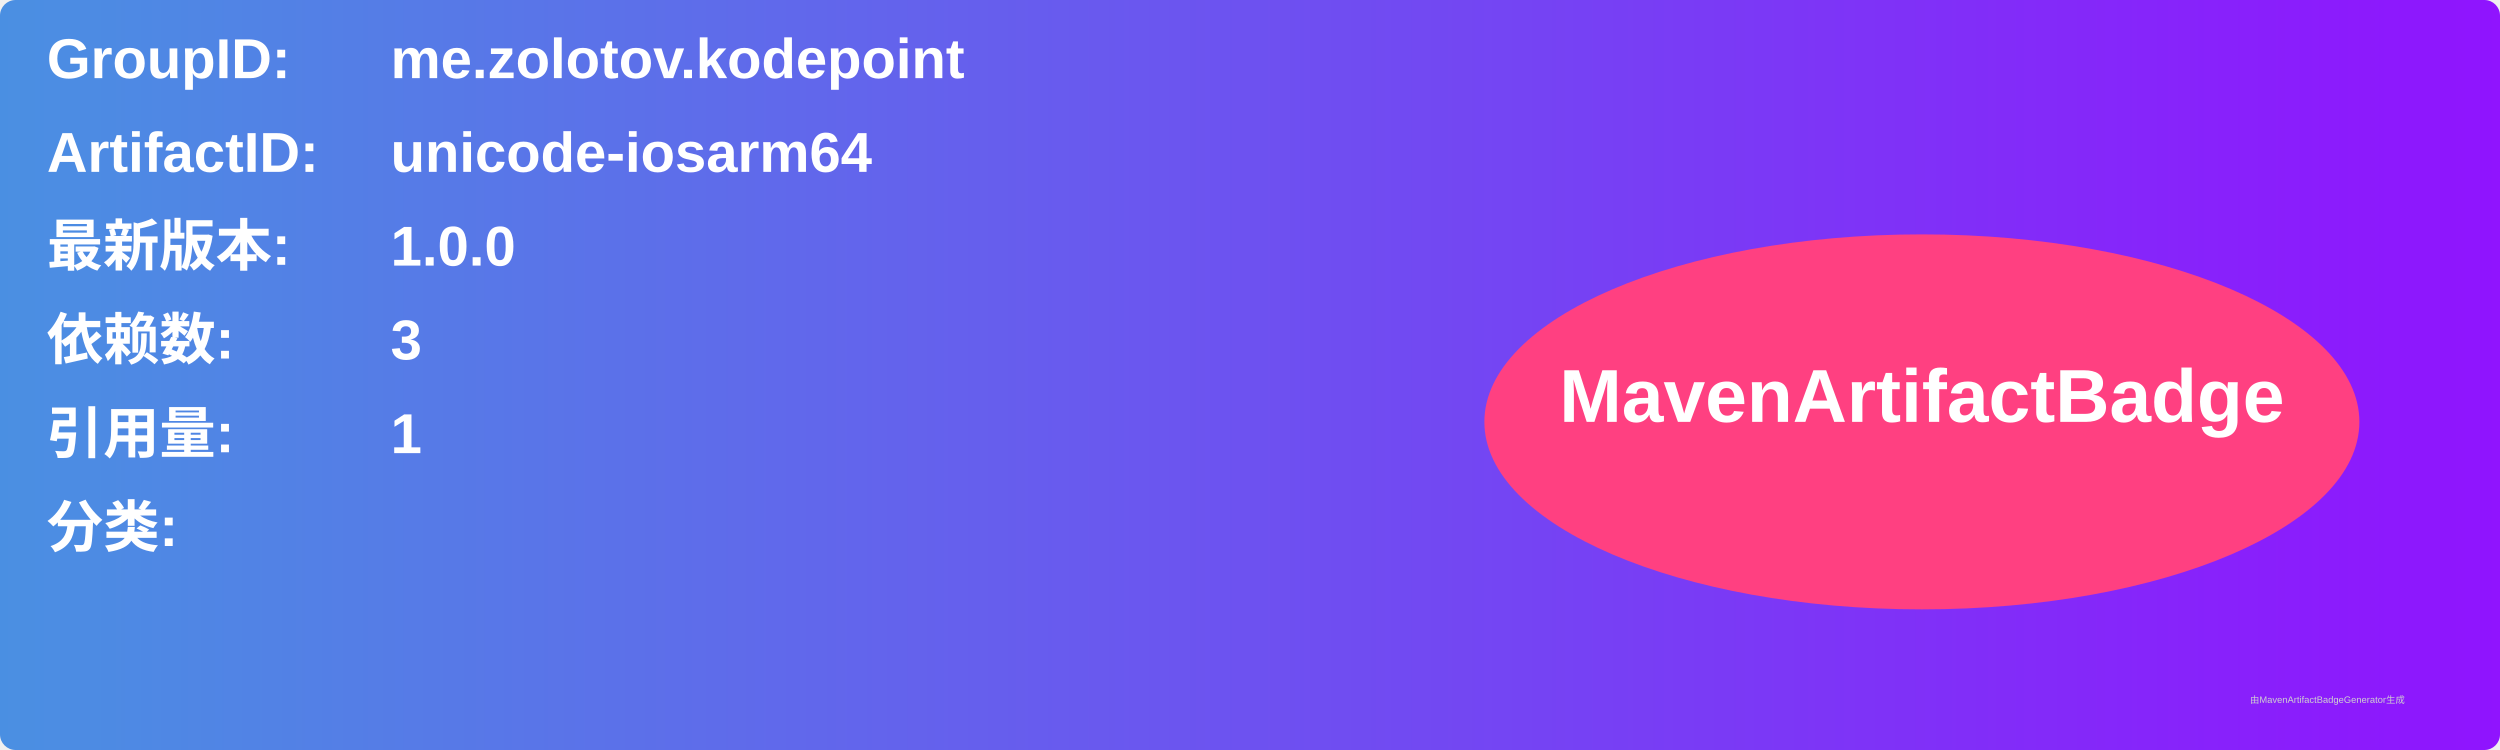
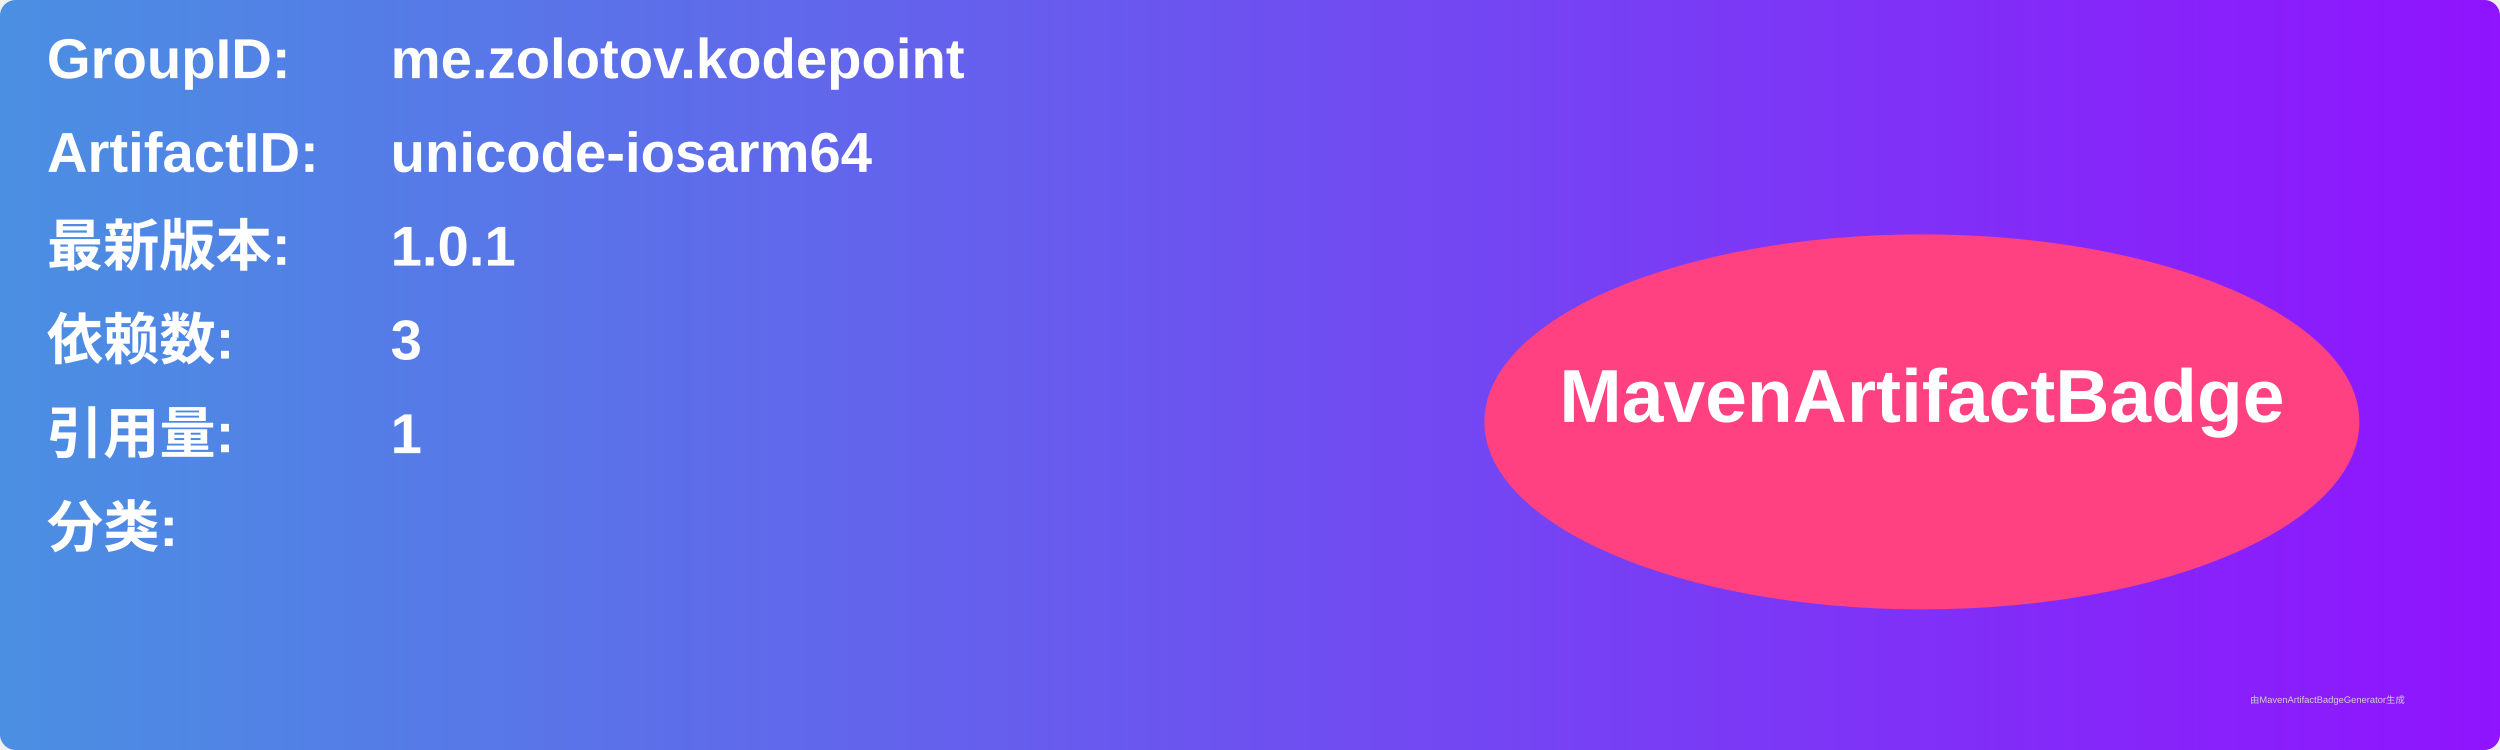
<svg xmlns="http://www.w3.org/2000/svg" width="800" height="240" viewBox="0 0 800 240">
  <linearGradient id="grad" x1="0%" y1="0%" x2="100%" y2="0%">
    <stop offset="0%" stop-color="#4a90e2" />
    <stop offset="100%" stop-color="#9013fe" />
  </linearGradient>
  <rect width="100%" height="100%" rx="5" ry="5" fill="url(#grad)" />
  <g transform="translate(15, 15)">
    <text x="0" y="10" font-family="Arial" font-size="18" fill="white" font-weight="bold" width="260">GroupID:</text>
    <text x="110" y="10" font-family="Arial" font-size="18" fill="white" font-weight="bold" width="460">me.zolotov.kodepoint</text>
    <text x="0" y="40" font-family="Arial" font-size="18" fill="white" font-weight="bold" width="260">ArtifactID:</text>
    <text x="110" y="40" font-family="Arial" font-size="18" fill="white" font-weight="bold" width="460">unicode-iosarm64</text>
    <text x="0" y="70" font-family="Arial" font-size="18" fill="white" font-weight="bold">最新版本:</text>
    <text x="110" y="70" font-family="Arial" font-size="18" fill="white" font-weight="bold">
-       <tspan font-weight="bold">1.0.0</tspan>
+       <tspan font-weight="bold">1.0.1</tspan>
    </text>
    <text x="0" y="100" font-family="Arial" font-size="18" fill="white" font-weight="bold">依赖数: </text>
    <text x="110" y="100" font-family="Arial" font-size="18" fill="white">
      <tspan font-weight="bold">3</tspan>
    </text>
    <text x="0" y="130" font-family="Arial" font-size="18" fill="white" font-weight="bold">引用量: </text>
    <text x="110" y="130" font-family="Arial" font-size="18" fill="white">
      <tspan font-weight="bold">1</tspan>
    </text>
    <text x="0" y="160" font-family="Arial" font-size="18" fill="white" font-weight="bold">分类:</text>
    <text x="10" y="190" font-family="Arial" font-size="10" fill="white">
      <tspan font-weight="bold" />
    </text>
    <ellipse cx="600" cy="120" rx="140" ry="60" fill="#ff4081" />
    <text x="600" y="120" text-anchor="middle" font-family="Arial" font-size="24" fill="white" font-weight="bold">MavenArtifactBadge</text>
  </g>
  <text x="720" y="225" font-family="Arial" font-size="3" fill="#d0d0d0">由MavenArtifactBadgeGenerator生成</text>
</svg>
